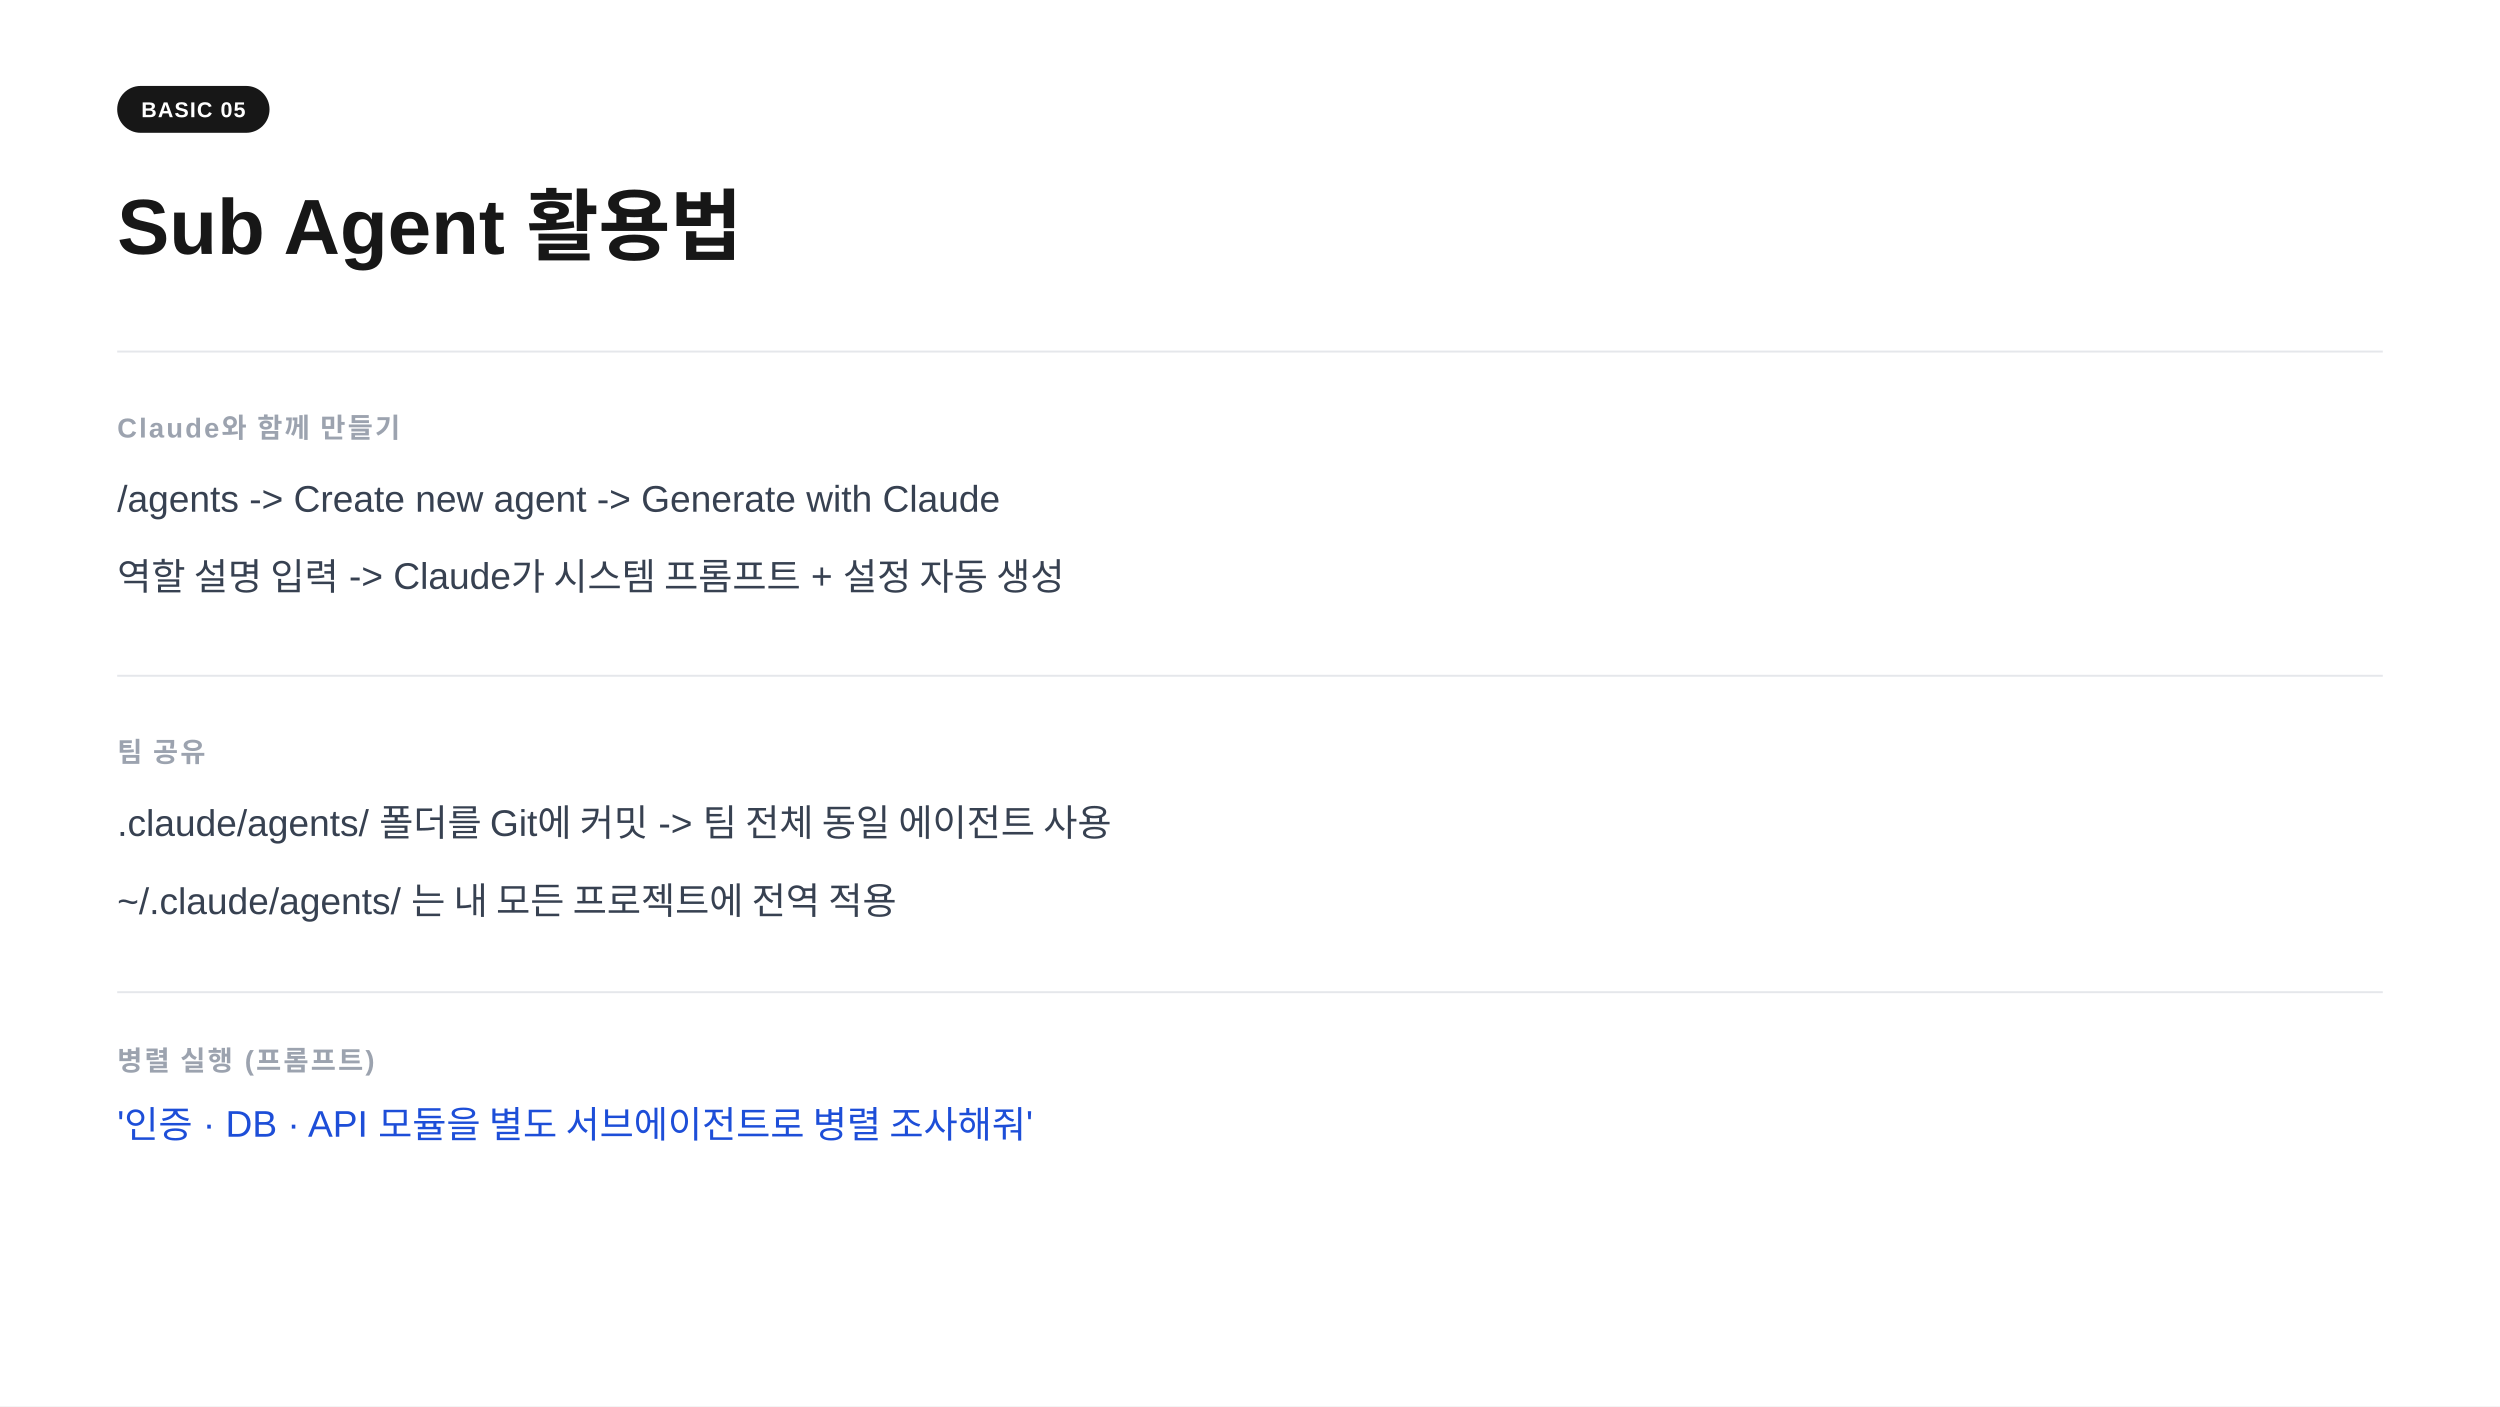
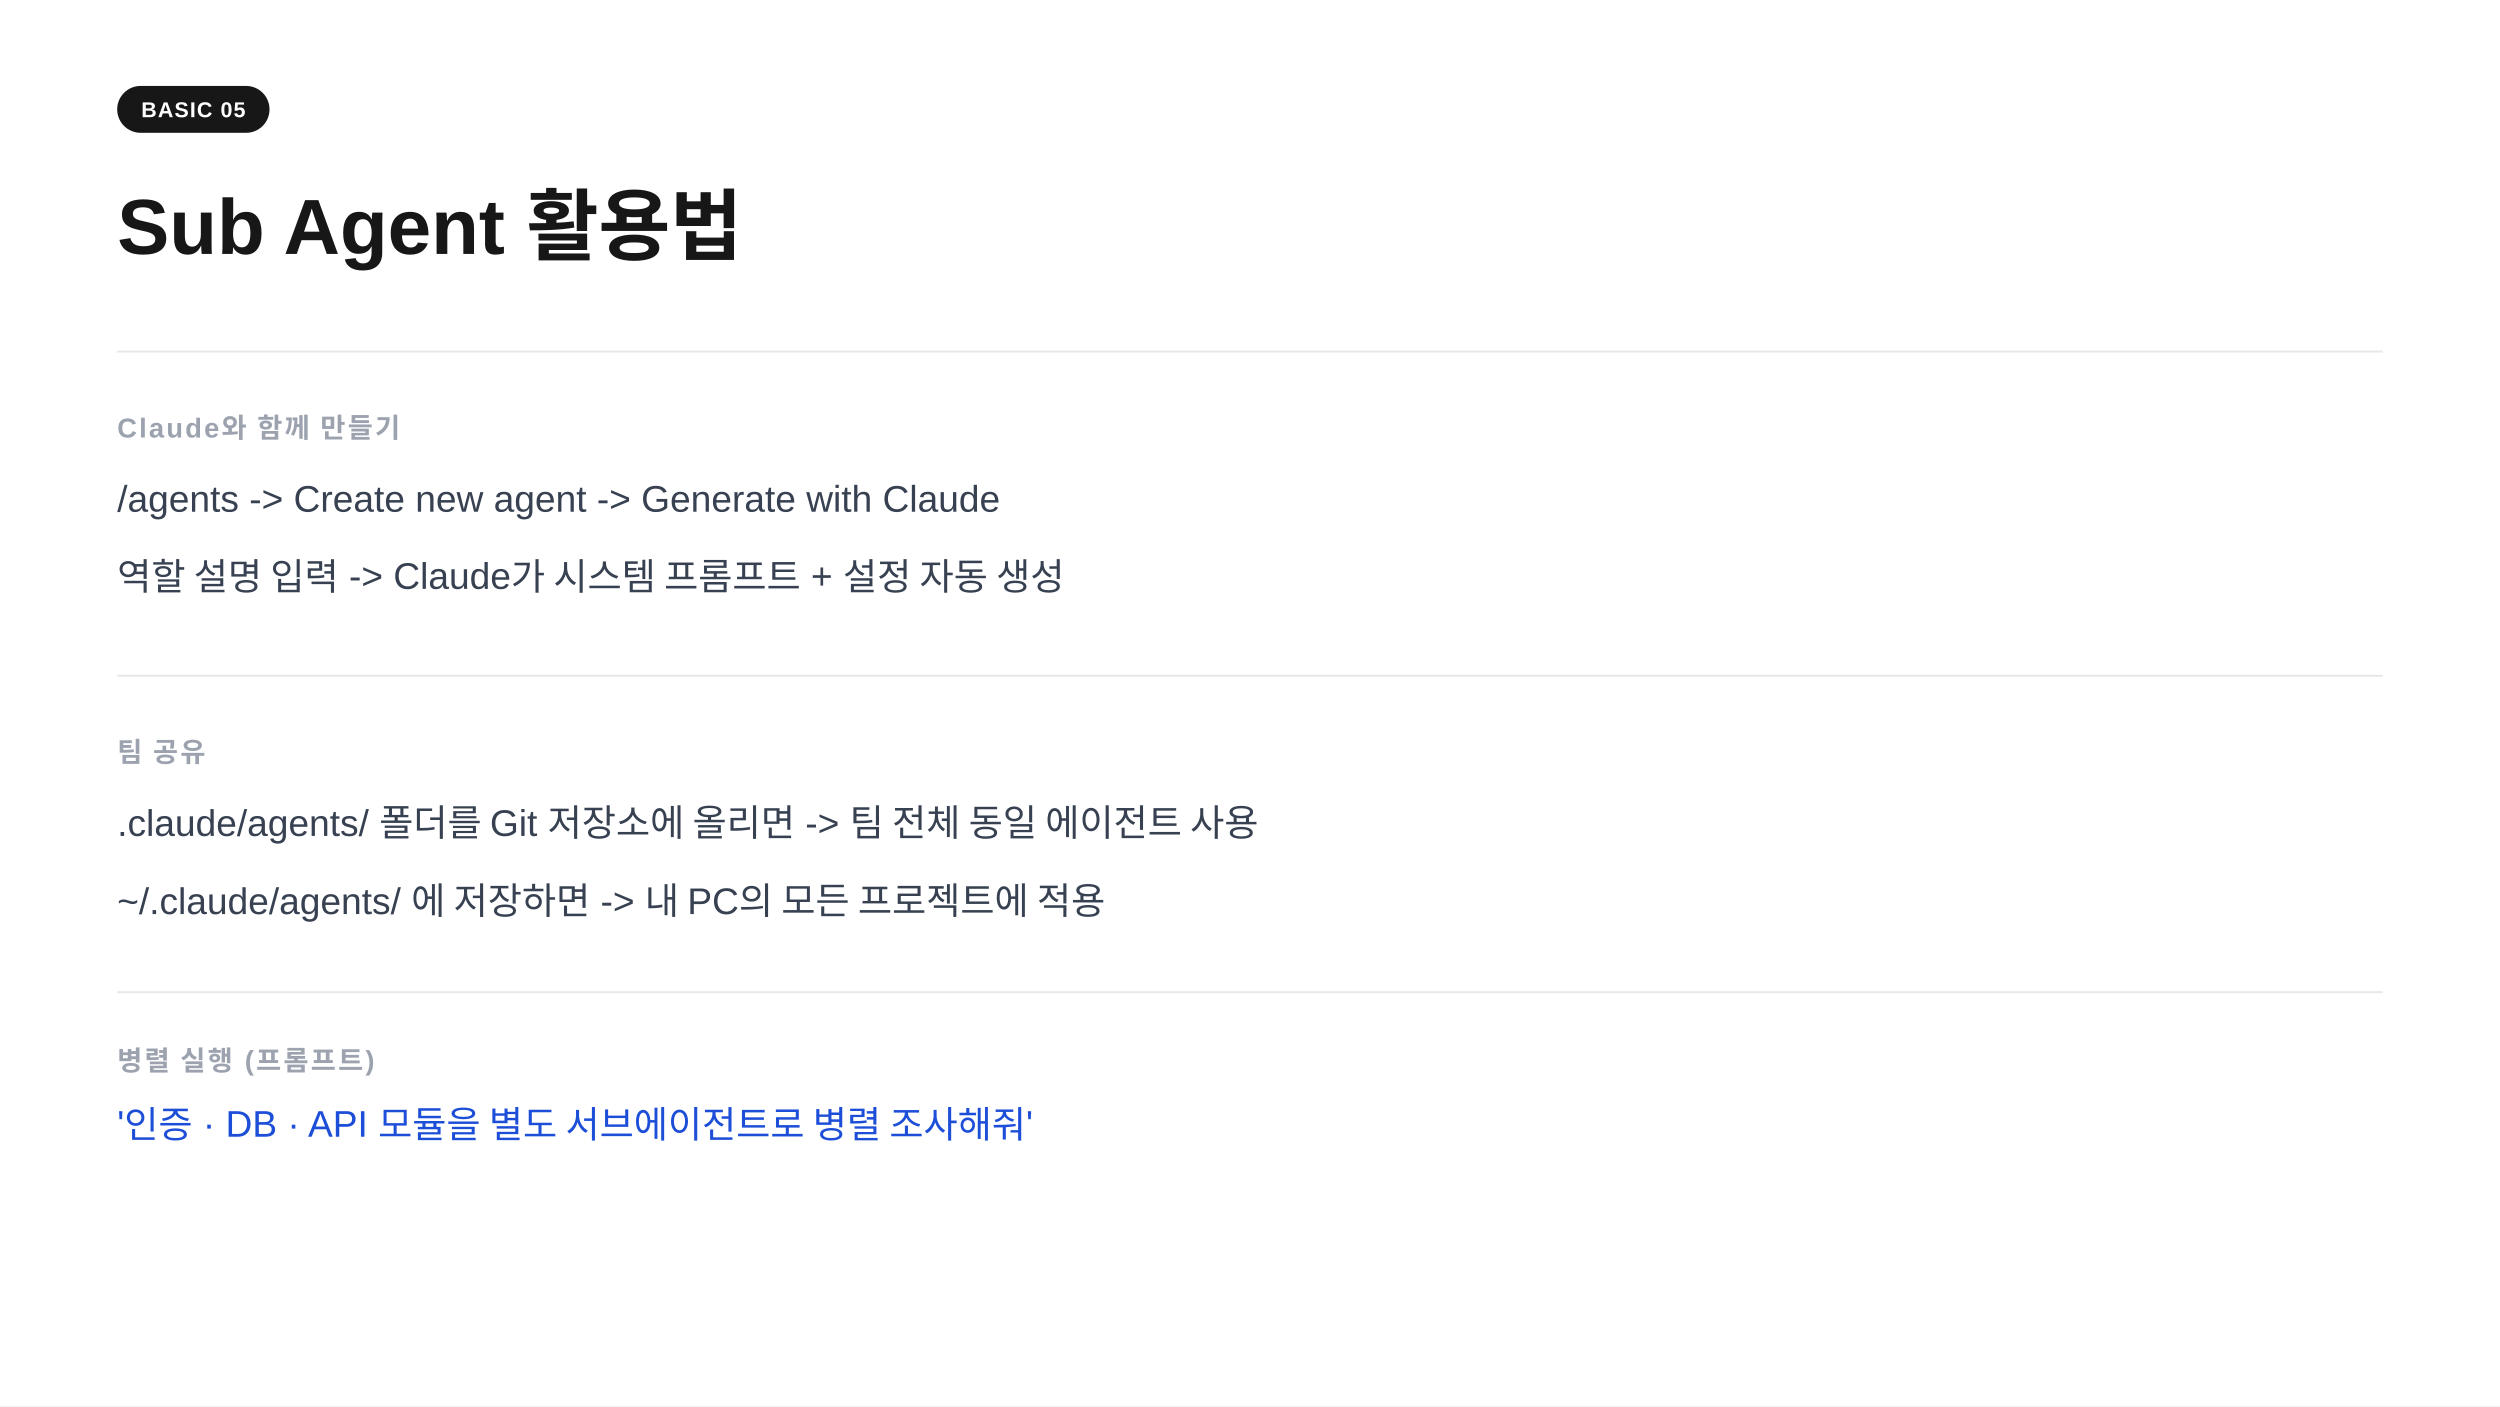
<svg xmlns="http://www.w3.org/2000/svg" width="1280" height="720" viewBox="0 0 1280 720">
  <rect width="1280" height="720" fill="#ffffff" />
  <rect x="60" y="44" width="78" height="24" rx="12" fill="#171717" />
  <text x="99" y="60" text-anchor="middle" font-family="-apple-system,BlinkMacSystemFont,'Segoe UI',Arial,sans-serif" font-size="11" font-weight="700" fill="#ffffff" letter-spacing="0.05em">BASIC 05</text>
  <text x="60" y="130" font-family="-apple-system,BlinkMacSystemFont,'Segoe UI',Arial,sans-serif" font-size="40" font-weight="700" fill="#171717">Sub Agent 활용법</text>
  <line x1="60" y1="180" x2="1220" y2="180" stroke="#e5e7eb" stroke-width="1" />
  <text x="60" y="224" font-family="-apple-system,BlinkMacSystemFont,'Segoe UI',Arial,sans-serif" font-size="14" font-weight="600" fill="#9ca3af" letter-spacing="0.08em">Claude와 함께 만들기</text>
  <text x="60" y="262" font-family="-apple-system,BlinkMacSystemFont,'Segoe UI',Arial,sans-serif" font-size="19" fill="#374151">/agents  -&gt;  Create new agent  -&gt;  Generate with Claude</text>
  <text x="60" y="302" font-family="-apple-system,BlinkMacSystemFont,'Segoe UI',Arial,sans-serif" font-size="19" fill="#374151">역할 설명 입력  -&gt;  Claude가 시스템 프롬프트 + 설정 자동 생성</text>
  <line x1="60" y1="346" x2="1220" y2="346" stroke="#e5e7eb" stroke-width="1" />
  <text x="60" y="390" font-family="-apple-system,BlinkMacSystemFont,'Segoe UI',Arial,sans-serif" font-size="14" font-weight="600" fill="#9ca3af" letter-spacing="0.08em">팀 공유</text>
-   <text x="60" y="428" font-family="-apple-system,BlinkMacSystemFont,'Segoe UI',Arial,sans-serif" font-size="19" fill="#374151">.claude/agents/ 폴더를 Git에 커밋  -&gt;  팀 전체 동일 에이전트 사용</text>
-   <text x="60" y="468" font-family="-apple-system,BlinkMacSystemFont,'Segoe UI',Arial,sans-serif" font-size="19" fill="#374151">~/.claude/agents/ 는 내 모든 프로젝트에 전역 적용</text>
+   <text x="60" y="428" font-family="-apple-system,BlinkMacSystemFont,'Segoe UI',Arial,sans-serif" font-size="19" fill="#374151">.claude/agents/ 폴더를 Git 저장소에 올리면  -&gt;  팀 전체 동일 에이전트 사용</text>
+   <text x="60" y="468" font-family="-apple-system,BlinkMacSystemFont,'Segoe UI',Arial,sans-serif" font-size="19" fill="#374151">~/.claude/agents/ 에 저장하면  -&gt;  내 PC의 모든 프로젝트에 적용</text>
  <line x1="60" y1="508" x2="1220" y2="508" stroke="#e5e7eb" stroke-width="1" />
  <text x="60" y="548" font-family="-apple-system,BlinkMacSystemFont,'Segoe UI',Arial,sans-serif" font-size="14" font-weight="600" fill="#9ca3af" letter-spacing="0.08em">병렬 실행  (프롬프트)</text>
  <text x="60" y="582" font-family="-apple-system,BlinkMacSystemFont,'Segoe UI',Arial,sans-serif" font-size="19" fill="#1d4ed8">'인증 · DB · API 모듈을 별도 서브에이전트로 병렬 조사해줘'</text>
</svg>
